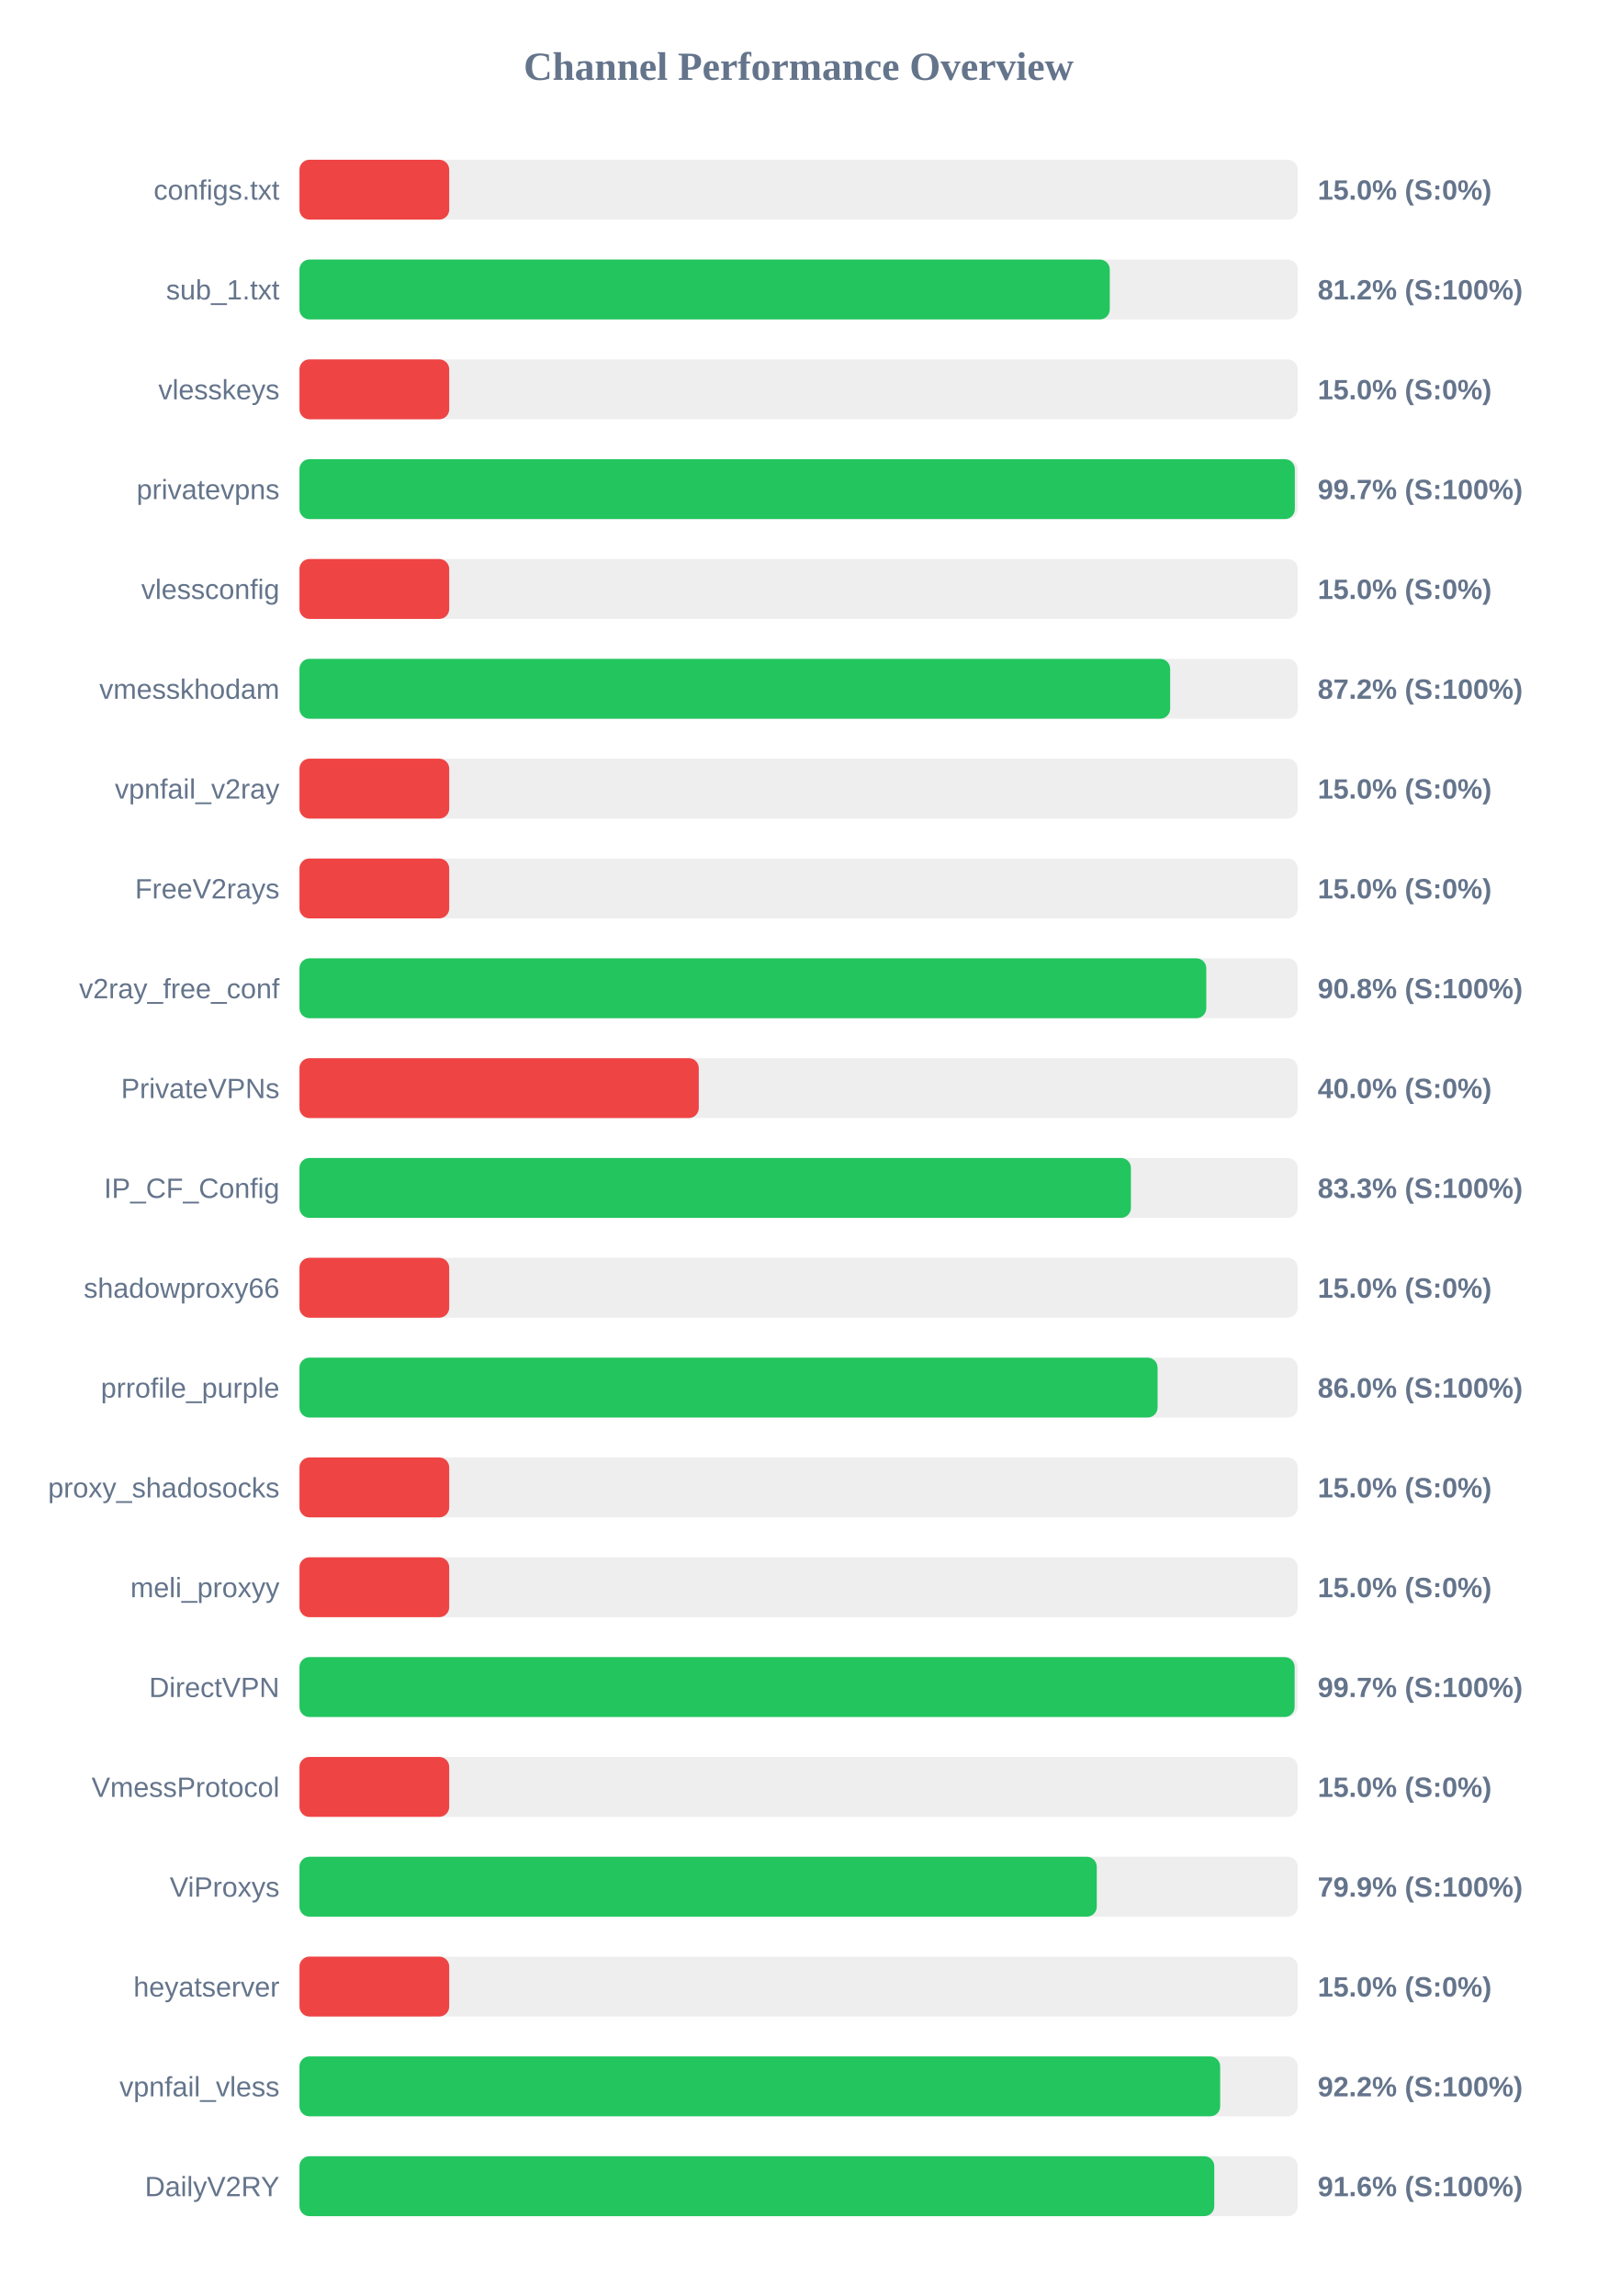
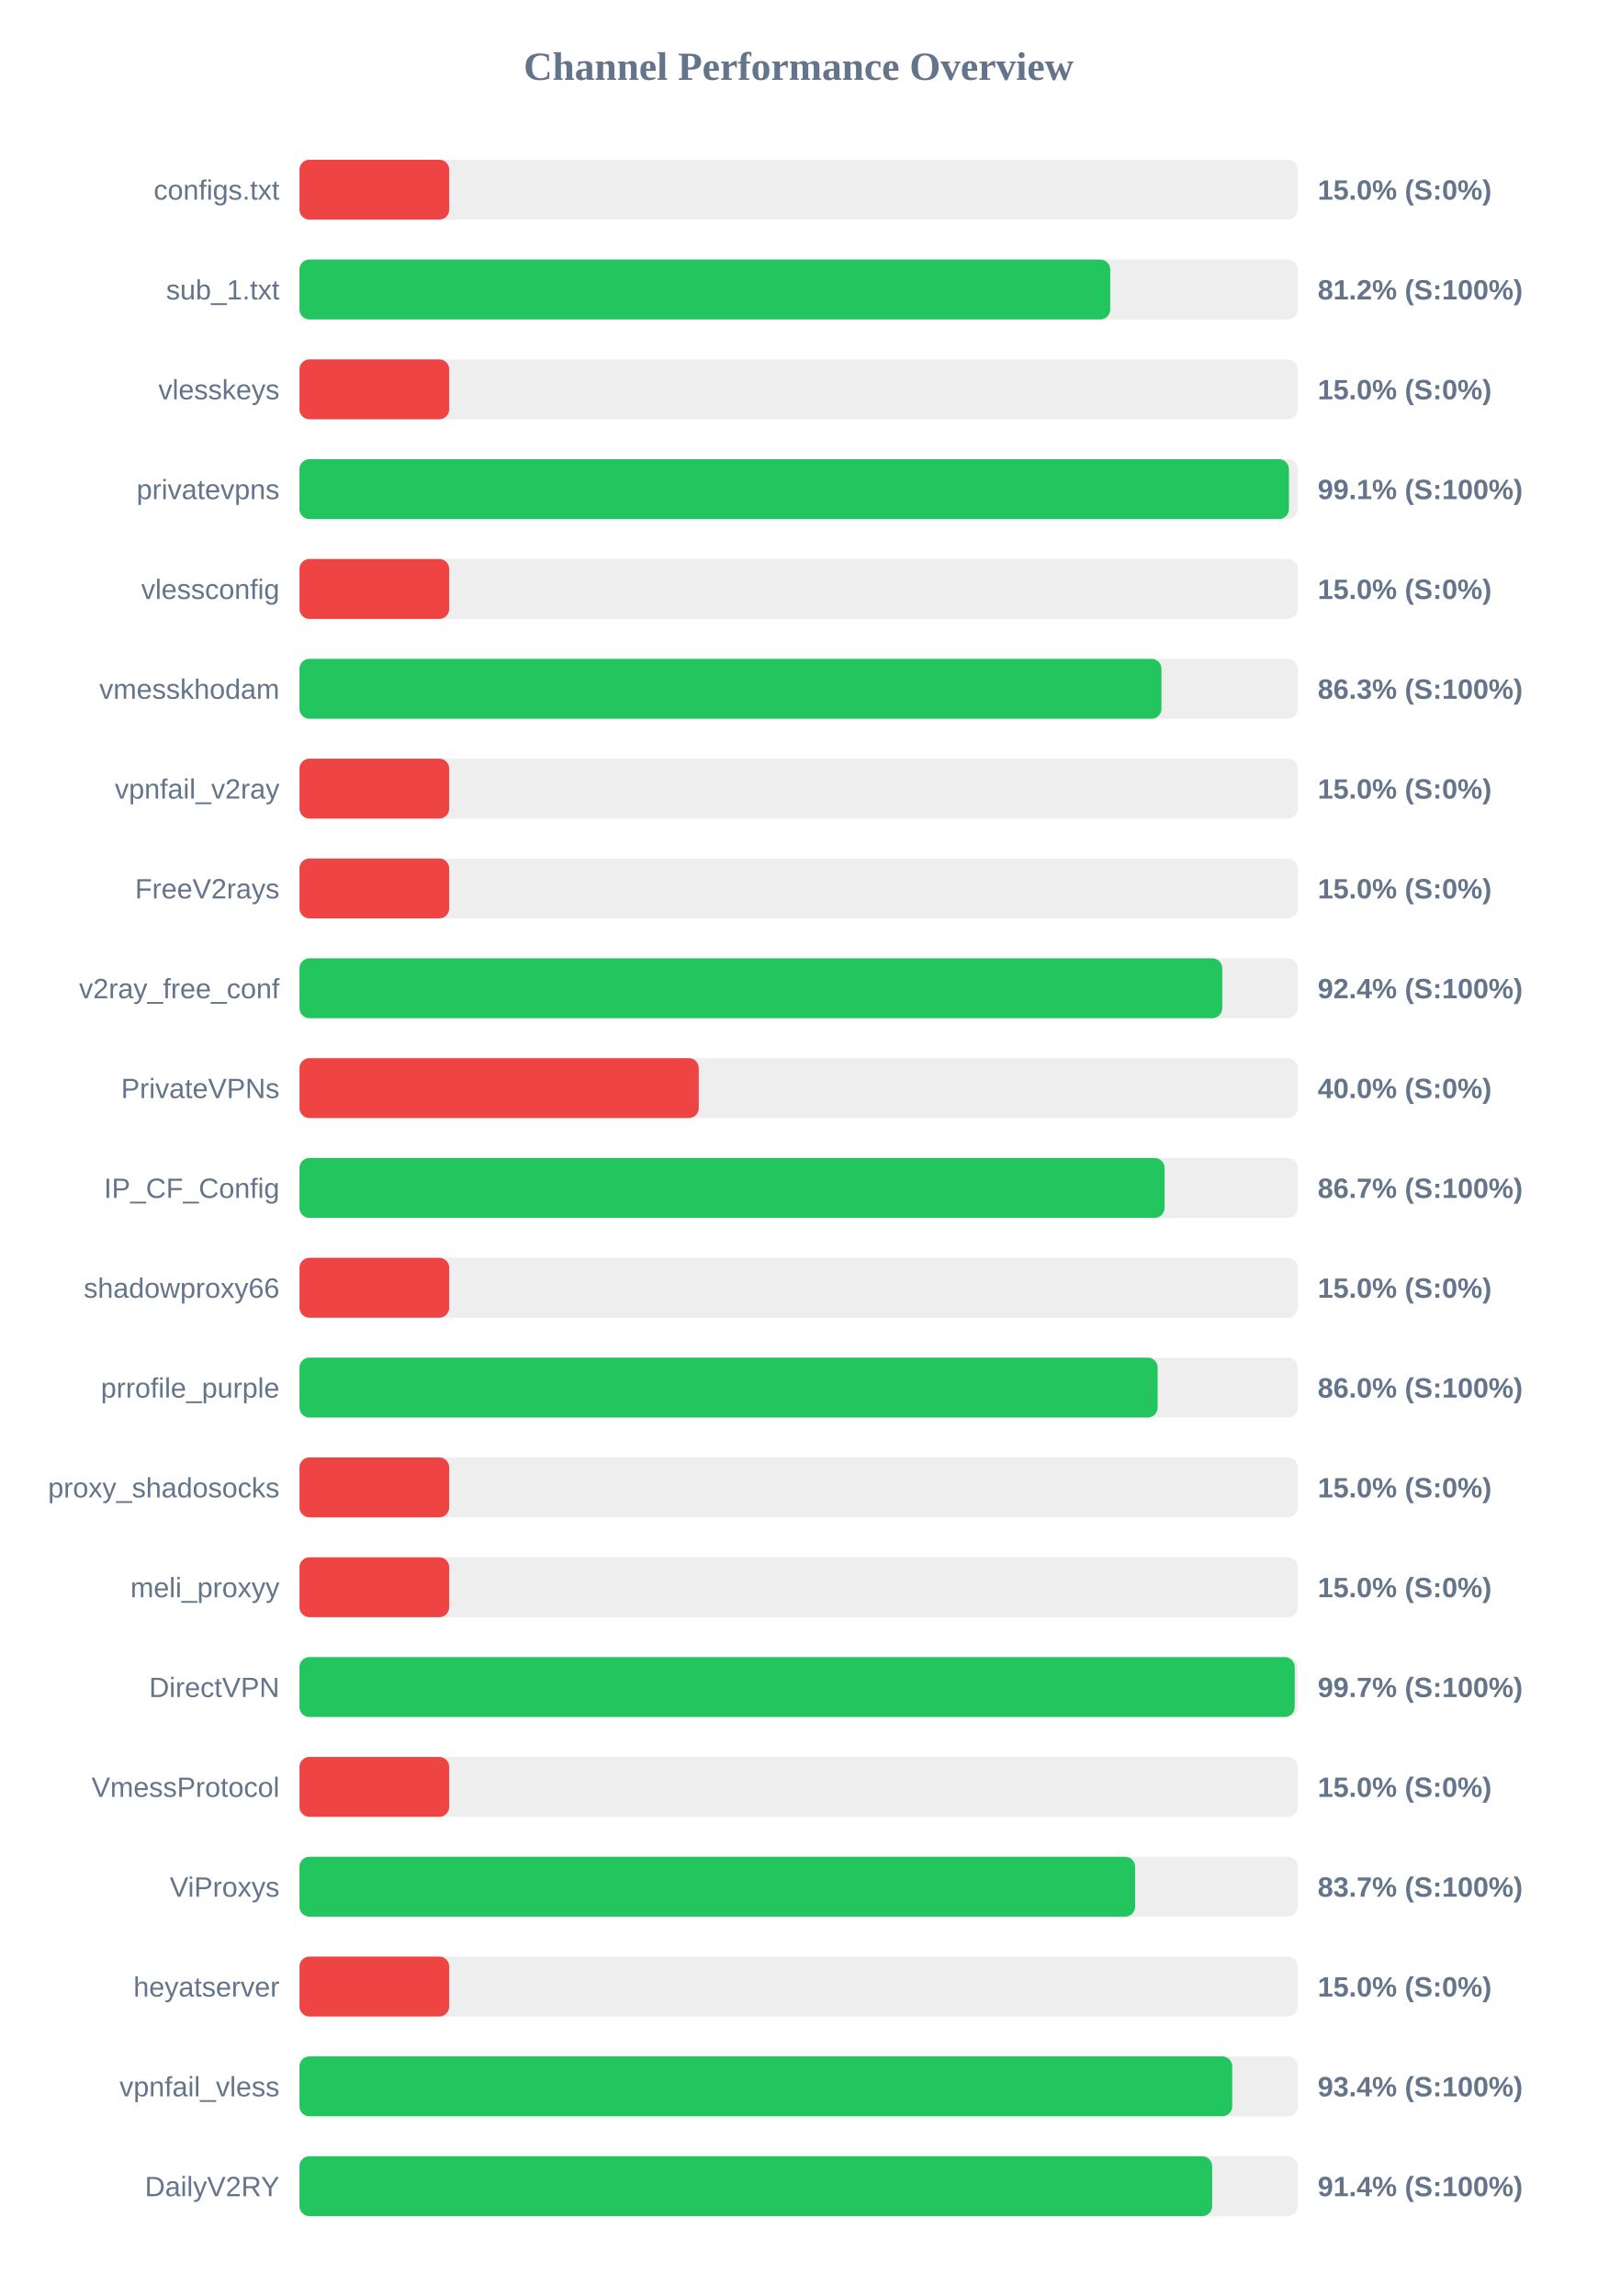
<svg xmlns="http://www.w3.org/2000/svg" width="800" height="1150" version="1.1">
  <style>
        .row { font: 14px Arial; fill: #64748b; }
        .score { font: bold 14px Arial; fill: #64748b; }
    </style>
  <text x="400" y="40" text-anchor="middle" font-size="20px" font-weight="bold" fill="#64748b">Channel Performance Overview</text>
  <rect x="150" y="80" width="500" height="30" fill="#eee" rx="5" />
  <rect x="150" y="80" width="75.0" height="30" fill="#ef4444" rx="5" />
  <text x="140" y="100" text-anchor="end" class="row">configs.txt</text>
  <text x="660" y="100" text-anchor="start" class="score">15.0% (S:0%)</text>
  <rect x="150" y="130" width="500" height="30" fill="#eee" rx="5" />
-   <rect x="150" y="130" width="405.85" height="30" fill="#22c55e" rx="5" />
+   <rect x="150" y="130" width="406.1" height="30" fill="#22c55e" rx="5" />
  <text x="140" y="150" text-anchor="end" class="row">sub_1.txt</text>
  <text x="660" y="150" text-anchor="start" class="score">81.2% (S:100%)</text>
  <rect x="150" y="180" width="500" height="30" fill="#eee" rx="5" />
  <rect x="150" y="180" width="75.0" height="30" fill="#ef4444" rx="5" />
  <text x="140" y="200" text-anchor="end" class="row">vlesskeys</text>
  <text x="660" y="200" text-anchor="start" class="score">15.0% (S:0%)</text>
  <rect x="150" y="230" width="500" height="30" fill="#eee" rx="5" />
-   <rect x="150" y="230" width="498.55" height="30" fill="#22c55e" rx="5" />
+   <rect x="150" y="230" width="495.6" height="30" fill="#22c55e" rx="5" />
  <text x="140" y="250" text-anchor="end" class="row">privatevpns</text>
-   <text x="660" y="250" text-anchor="start" class="score">99.7% (S:100%)</text>
+   <text x="660" y="250" text-anchor="start" class="score">99.1% (S:100%)</text>
  <rect x="150" y="280" width="500" height="30" fill="#eee" rx="5" />
  <rect x="150" y="280" width="75.0" height="30" fill="#ef4444" rx="5" />
  <text x="140" y="300" text-anchor="end" class="row">vlessconfig</text>
  <text x="660" y="300" text-anchor="start" class="score">15.0% (S:0%)</text>
  <rect x="150" y="330" width="500" height="30" fill="#eee" rx="5" />
-   <rect x="150" y="330" width="436.1" height="30" fill="#22c55e" rx="5" />
+   <rect x="150" y="330" width="431.75" height="30" fill="#22c55e" rx="5" />
  <text x="140" y="350" text-anchor="end" class="row">vmesskhodam</text>
-   <text x="660" y="350" text-anchor="start" class="score">87.2% (S:100%)</text>
+   <text x="660" y="350" text-anchor="start" class="score">86.3% (S:100%)</text>
  <rect x="150" y="380" width="500" height="30" fill="#eee" rx="5" />
  <rect x="150" y="380" width="75.0" height="30" fill="#ef4444" rx="5" />
  <text x="140" y="400" text-anchor="end" class="row">vpnfail_v2ray</text>
  <text x="660" y="400" text-anchor="start" class="score">15.0% (S:0%)</text>
  <rect x="150" y="430" width="500" height="30" fill="#eee" rx="5" />
  <rect x="150" y="430" width="75.0" height="30" fill="#ef4444" rx="5" />
  <text x="140" y="450" text-anchor="end" class="row">FreeV2rays</text>
  <text x="660" y="450" text-anchor="start" class="score">15.0% (S:0%)</text>
  <rect x="150" y="480" width="500" height="30" fill="#eee" rx="5" />
-   <rect x="150" y="480" width="454.2" height="30" fill="#22c55e" rx="5" />
+   <rect x="150" y="480" width="462.2" height="30" fill="#22c55e" rx="5" />
  <text x="140" y="500" text-anchor="end" class="row">v2ray_free_conf</text>
-   <text x="660" y="500" text-anchor="start" class="score">90.8% (S:100%)</text>
+   <text x="660" y="500" text-anchor="start" class="score">92.4% (S:100%)</text>
  <rect x="150" y="530" width="500" height="30" fill="#eee" rx="5" />
  <rect x="150" y="530" width="200.0" height="30" fill="#ef4444" rx="5" />
  <text x="140" y="550" text-anchor="end" class="row">PrivateVPNs</text>
  <text x="660" y="550" text-anchor="start" class="score">40.0% (S:0%)</text>
  <rect x="150" y="580" width="500" height="30" fill="#eee" rx="5" />
-   <rect x="150" y="580" width="416.45" height="30" fill="#22c55e" rx="5" />
+   <rect x="150" y="580" width="433.3" height="30" fill="#22c55e" rx="5" />
  <text x="140" y="600" text-anchor="end" class="row">IP_CF_Config</text>
-   <text x="660" y="600" text-anchor="start" class="score">83.3% (S:100%)</text>
+   <text x="660" y="600" text-anchor="start" class="score">86.7% (S:100%)</text>
  <rect x="150" y="630" width="500" height="30" fill="#eee" rx="5" />
  <rect x="150" y="630" width="75.0" height="30" fill="#ef4444" rx="5" />
  <text x="140" y="650" text-anchor="end" class="row">shadowproxy66</text>
  <text x="660" y="650" text-anchor="start" class="score">15.0% (S:0%)</text>
  <rect x="150" y="680" width="500" height="30" fill="#eee" rx="5" />
-   <rect x="150" y="680" width="429.8" height="30" fill="#22c55e" rx="5" />
+   <rect x="150" y="680" width="429.85" height="30" fill="#22c55e" rx="5" />
  <text x="140" y="700" text-anchor="end" class="row">prrofile_purple</text>
  <text x="660" y="700" text-anchor="start" class="score">86.0% (S:100%)</text>
  <rect x="150" y="730" width="500" height="30" fill="#eee" rx="5" />
  <rect x="150" y="730" width="75.0" height="30" fill="#ef4444" rx="5" />
  <text x="140" y="750" text-anchor="end" class="row">proxy_shadosocks</text>
  <text x="660" y="750" text-anchor="start" class="score">15.0% (S:0%)</text>
  <rect x="150" y="780" width="500" height="30" fill="#eee" rx="5" />
  <rect x="150" y="780" width="75.0" height="30" fill="#ef4444" rx="5" />
  <text x="140" y="800" text-anchor="end" class="row">meli_proxyy</text>
  <text x="660" y="800" text-anchor="start" class="score">15.0% (S:0%)</text>
  <rect x="150" y="830" width="500" height="30" fill="#eee" rx="5" />
-   <rect x="150" y="830" width="498.45" height="30" fill="#22c55e" rx="5" />
+   <rect x="150" y="830" width="498.5" height="30" fill="#22c55e" rx="5" />
  <text x="140" y="850" text-anchor="end" class="row">DirectVPN</text>
  <text x="660" y="850" text-anchor="start" class="score">99.7% (S:100%)</text>
  <rect x="150" y="880" width="500" height="30" fill="#eee" rx="5" />
  <rect x="150" y="880" width="75.0" height="30" fill="#ef4444" rx="5" />
  <text x="140" y="900" text-anchor="end" class="row">VmessProtocol</text>
  <text x="660" y="900" text-anchor="start" class="score">15.0% (S:0%)</text>
  <rect x="150" y="930" width="500" height="30" fill="#eee" rx="5" />
-   <rect x="150" y="930" width="399.35" height="30" fill="#22c55e" rx="5" />
+   <rect x="150" y="930" width="418.55" height="30" fill="#22c55e" rx="5" />
  <text x="140" y="950" text-anchor="end" class="row">ViProxys</text>
-   <text x="660" y="950" text-anchor="start" class="score">79.9% (S:100%)</text>
+   <text x="660" y="950" text-anchor="start" class="score">83.7% (S:100%)</text>
  <rect x="150" y="980" width="500" height="30" fill="#eee" rx="5" />
  <rect x="150" y="980" width="75.0" height="30" fill="#ef4444" rx="5" />
  <text x="140" y="1000" text-anchor="end" class="row">heyatserver</text>
  <text x="660" y="1000" text-anchor="start" class="score">15.0% (S:0%)</text>
  <rect x="150" y="1030" width="500" height="30" fill="#eee" rx="5" />
-   <rect x="150" y="1030" width="461.15" height="30" fill="#22c55e" rx="5" />
+   <rect x="150" y="1030" width="467.2" height="30" fill="#22c55e" rx="5" />
  <text x="140" y="1050" text-anchor="end" class="row">vpnfail_vless</text>
-   <text x="660" y="1050" text-anchor="start" class="score">92.2% (S:100%)</text>
+   <text x="660" y="1050" text-anchor="start" class="score">93.4% (S:100%)</text>
  <rect x="150" y="1080" width="500" height="30" fill="#eee" rx="5" />
-   <rect x="150" y="1080" width="458.2" height="30" fill="#22c55e" rx="5" />
+   <rect x="150" y="1080" width="457.15" height="30" fill="#22c55e" rx="5" />
  <text x="140" y="1100" text-anchor="end" class="row">DailyV2RY</text>
-   <text x="660" y="1100" text-anchor="start" class="score">91.6% (S:100%)</text>
+   <text x="660" y="1100" text-anchor="start" class="score">91.4% (S:100%)</text>
</svg>
